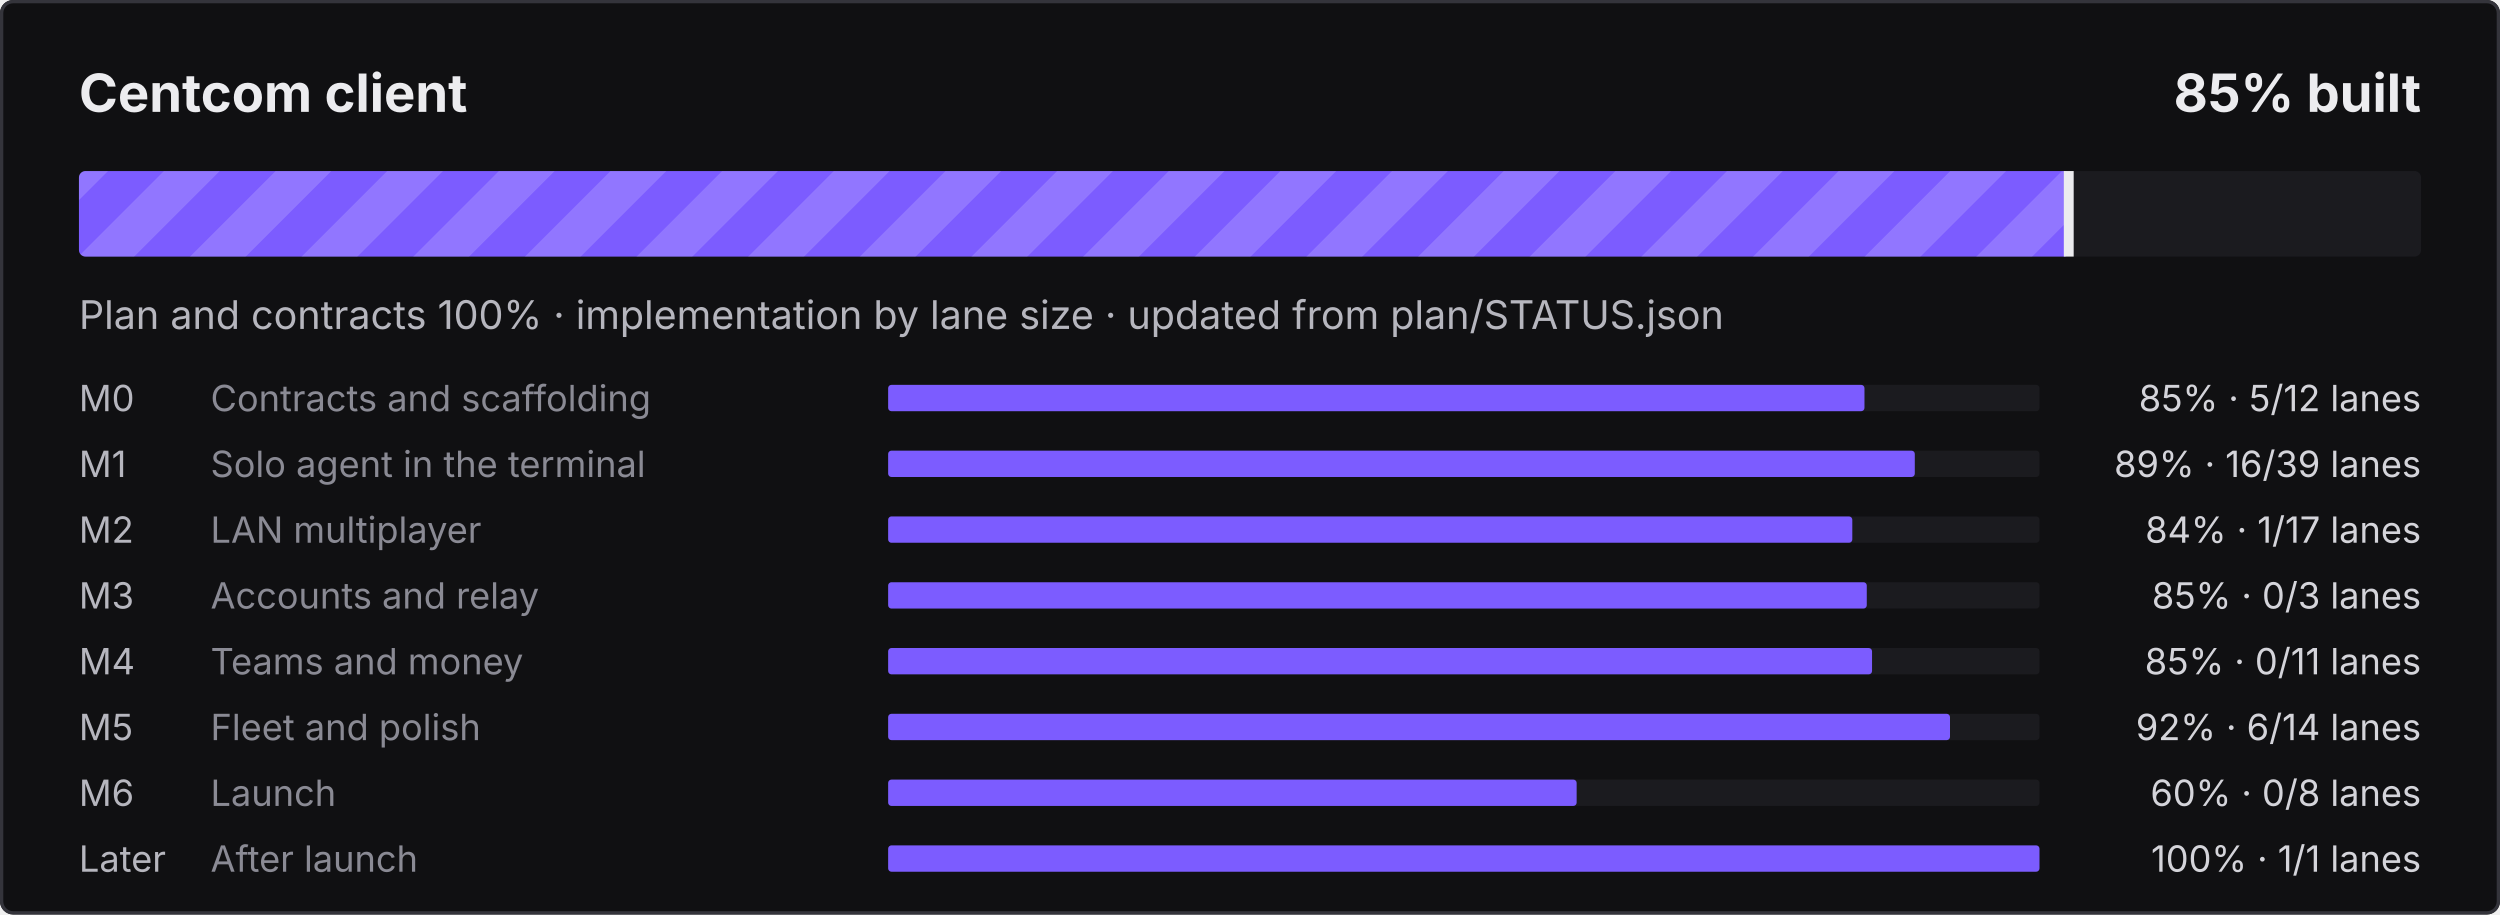
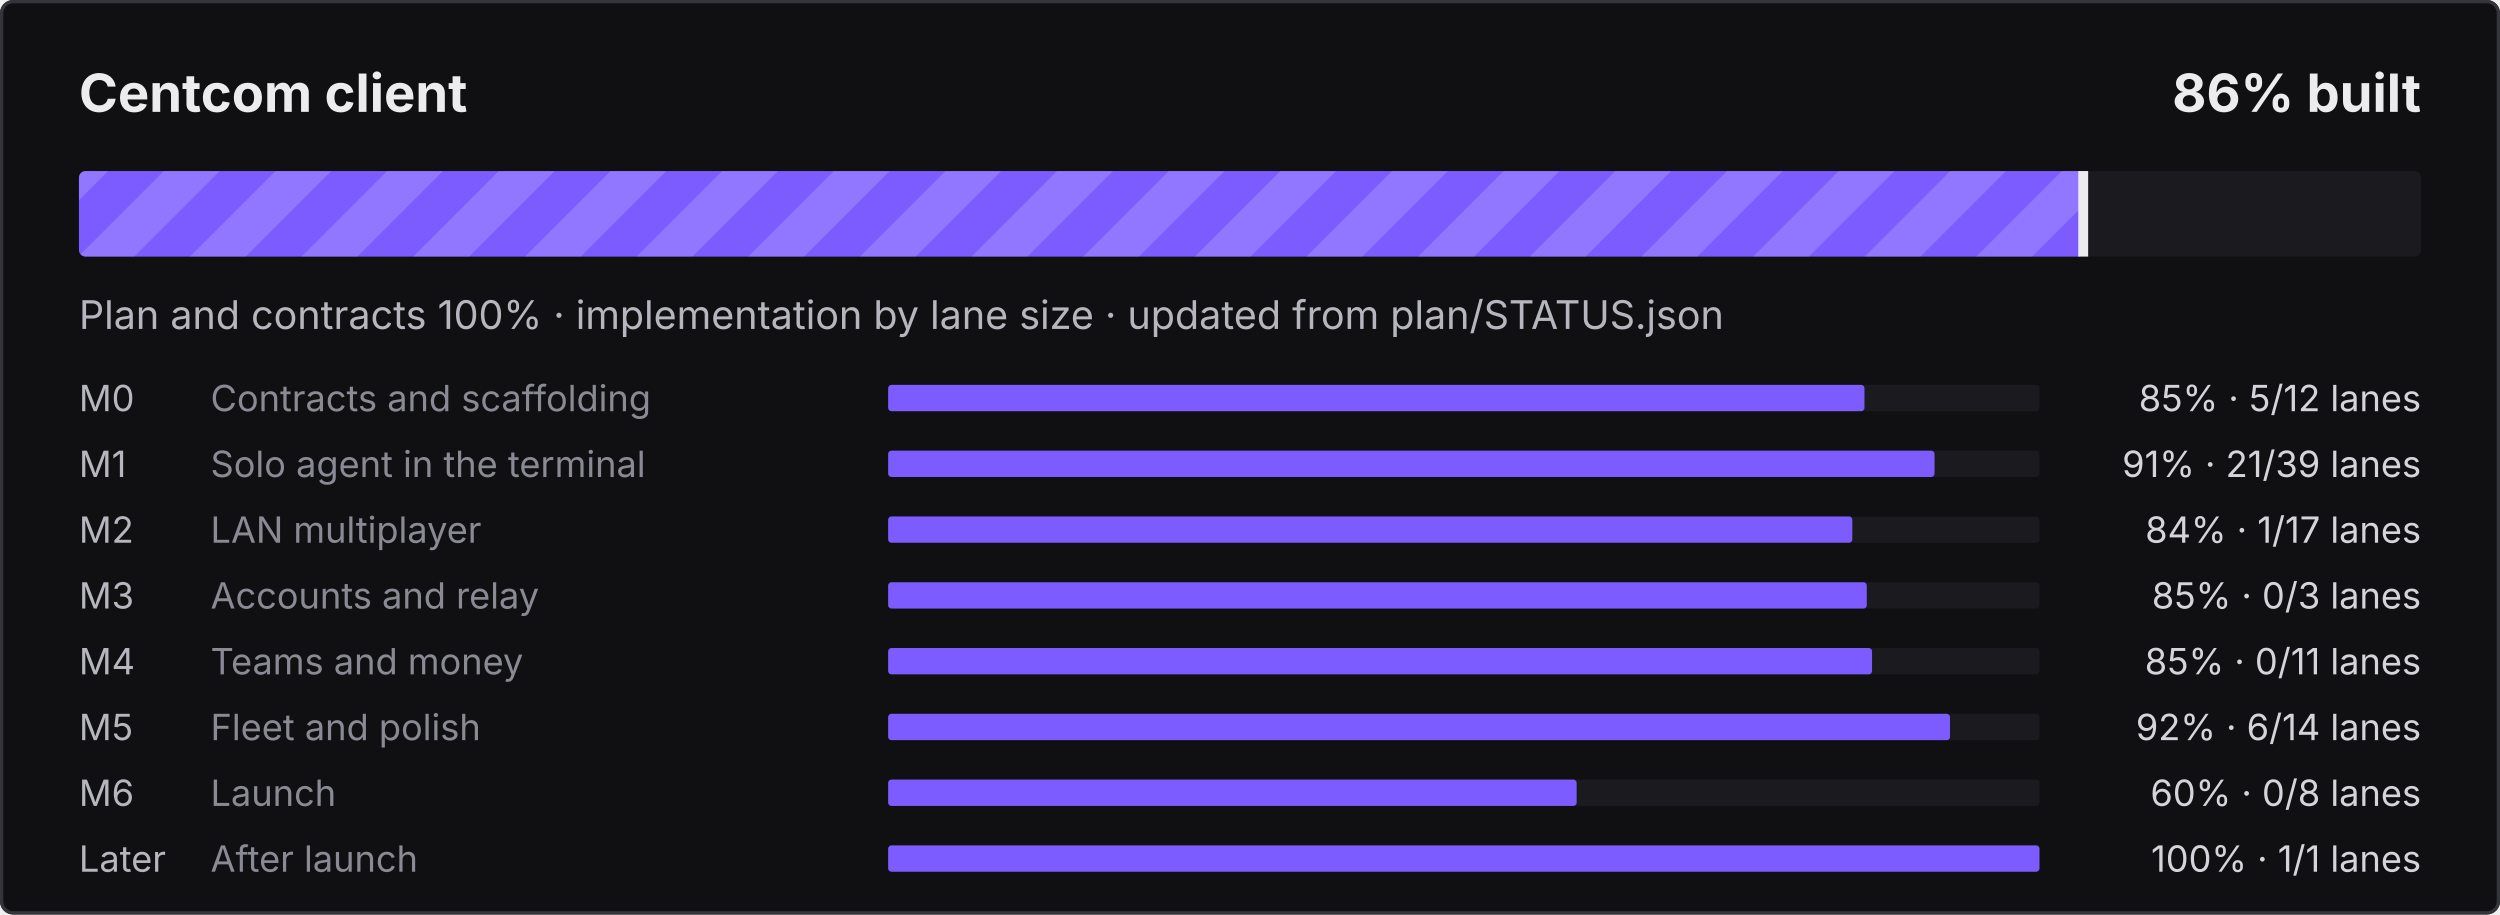
- <svg xmlns="http://www.w3.org/2000/svg" width="760" height="278" viewBox="0 0 760 278" role="img" aria-label="Centcom client: 85% built">
+ <svg xmlns="http://www.w3.org/2000/svg" width="760" height="278" viewBox="0 0 760 278" role="img" aria-label="Centcom client: 86% built">
  <defs>
    <pattern id="s" width="24" height="24" patternUnits="userSpaceOnUse" patternTransform="rotate(45)">
      <rect width="12" height="24" fill="#fff" fill-opacity=".16" />
    </pattern>
    <clipPath id="c">
      <rect x="24" y="52" width="712" height="26" rx="2" />
    </clipPath>
  </defs>
  <style>@keyframes mv{to{transform:translateX(24px)}}
.st{animation:mv .9s linear infinite}text{font-family:ui-sans-serif,system-ui,-apple-system,"Segoe UI",sans-serif}
@media (prefers-reduced-motion:reduce){.st{animation:none}}</style>
  <rect width="760" height="278" rx="4" fill="#101012" />
  <rect x=".5" y=".5" width="759" height="277" rx="3.5" fill="none" stroke="#34343B" />
  <text x="24" y="34" fill="#ECECEF" font-size="16" font-weight="700">Centcom client</text>
-   <text x="736" y="34" fill="#ECECEF" font-size="16" font-weight="700" text-anchor="end">85% built</text>
+   <text x="736" y="34" fill="#ECECEF" font-size="16" font-weight="700" text-anchor="end">86% built</text>
  <rect x="24" y="52" width="712" height="26" rx="2" fill="#1B1B1F" />
  <clipPath id="cf">
-     <rect x="24" y="52" width="605.4" height="26" rx="2" />
+     <rect x="24" y="52" width="609.8" height="26" rx="2" />
  </clipPath>
  <g clip-path="url(#cf)">
-     <rect x="24" y="52" width="605.4" height="26" fill="#7C5CFF" />
-     <rect x="0" y="52" width="653.4" height="26" fill="url(#s)" class="st" />
+     <rect x="24" y="52" width="609.8" height="26" fill="#7C5CFF" />
+     <rect x="0" y="52" width="657.8" height="26" fill="url(#s)" class="st" />
  </g>
-   <rect x="627.4" y="52" width="3" height="26" fill="#ECECEF" />
+   <rect x="631.8" y="52" width="3" height="26" fill="#ECECEF" />
  <text x="24" y="100" fill="#B6B6BE" font-size="12">Plan and contracts 100% · implementation by lane size · updated from plan/STATUS.json</text>
  <text x="24" y="125" fill="#B6B6BE" font-size="11">M0</text>
  <text x="64" y="125" fill="#8A8A94" font-size="11">Contracts and scaffolding</text>
  <rect x="270" y="117" width="350" height="8" rx="1" fill="#1B1B1F" />
  <rect x="270" y="117" width="296.8" height="8" rx="1" fill="#7C5CFF" />
  <text x="736" y="125" fill="#D4D4DA" font-size="11" text-anchor="end">85% · 5/12 lanes</text>
  <text x="24" y="145" fill="#B6B6BE" font-size="11">M1</text>
  <text x="64" y="145" fill="#8A8A94" font-size="11">Solo agent in the terminal</text>
  <rect x="270" y="137" width="350" height="8" rx="1" fill="#1B1B1F" />
-   <rect x="270" y="137" width="312.1" height="8" rx="1" fill="#7C5CFF" />
-   <text x="736" y="145" fill="#D4D4DA" font-size="11" text-anchor="end">89% · 16/39 lanes</text>
+   <rect x="270" y="137" width="318.1" height="8" rx="1" fill="#7C5CFF" />
+   <text x="736" y="145" fill="#D4D4DA" font-size="11" text-anchor="end">91% · 21/39 lanes</text>
  <text x="24" y="165" fill="#B6B6BE" font-size="11">M2</text>
  <text x="64" y="165" fill="#8A8A94" font-size="11">LAN multiplayer</text>
  <rect x="270" y="157" width="350" height="8" rx="1" fill="#1B1B1F" />
  <rect x="270" y="157" width="293.1" height="8" rx="1" fill="#7C5CFF" />
  <text x="736" y="165" fill="#D4D4DA" font-size="11" text-anchor="end">84% · 1/17 lanes</text>
  <text x="24" y="185" fill="#B6B6BE" font-size="11">M3</text>
  <text x="64" y="185" fill="#8A8A94" font-size="11">Accounts and relay</text>
  <rect x="270" y="177" width="350" height="8" rx="1" fill="#1B1B1F" />
  <rect x="270" y="177" width="297.5" height="8" rx="1" fill="#7C5CFF" />
  <text x="736" y="185" fill="#D4D4DA" font-size="11" text-anchor="end">85% · 0/3 lanes</text>
  <text x="24" y="205" fill="#B6B6BE" font-size="11">M4</text>
  <text x="64" y="205" fill="#8A8A94" font-size="11">Teams and money</text>
  <rect x="270" y="197" width="350" height="8" rx="1" fill="#1B1B1F" />
  <rect x="270" y="197" width="299.1" height="8" rx="1" fill="#7C5CFF" />
  <text x="736" y="205" fill="#D4D4DA" font-size="11" text-anchor="end">85% · 0/11 lanes</text>
  <text x="24" y="225" fill="#B6B6BE" font-size="11">M5</text>
  <text x="64" y="225" fill="#8A8A94" font-size="11">Fleet and polish</text>
  <rect x="270" y="217" width="350" height="8" rx="1" fill="#1B1B1F" />
  <rect x="270" y="217" width="322.8" height="8" rx="1" fill="#7C5CFF" />
  <text x="736" y="225" fill="#D4D4DA" font-size="11" text-anchor="end">92% · 6/14 lanes</text>
  <text x="24" y="245" fill="#B6B6BE" font-size="11">M6</text>
  <text x="64" y="245" fill="#8A8A94" font-size="11">Launch</text>
  <rect x="270" y="237" width="350" height="8" rx="1" fill="#1B1B1F" />
  <rect x="270" y="237" width="209.3" height="8" rx="1" fill="#7C5CFF" />
  <text x="736" y="245" fill="#D4D4DA" font-size="11" text-anchor="end">60% · 0/8 lanes</text>
  <text x="24" y="265" fill="#B6B6BE" font-size="11">Later</text>
  <text x="64" y="265" fill="#8A8A94" font-size="11">After launch</text>
  <rect x="270" y="257" width="350" height="8" rx="1" fill="#1B1B1F" />
  <rect x="270" y="257" width="350.0" height="8" rx="1" fill="#7C5CFF" />
  <text x="736" y="265" fill="#D4D4DA" font-size="11" text-anchor="end">100% · 1/1 lanes</text>
</svg>
